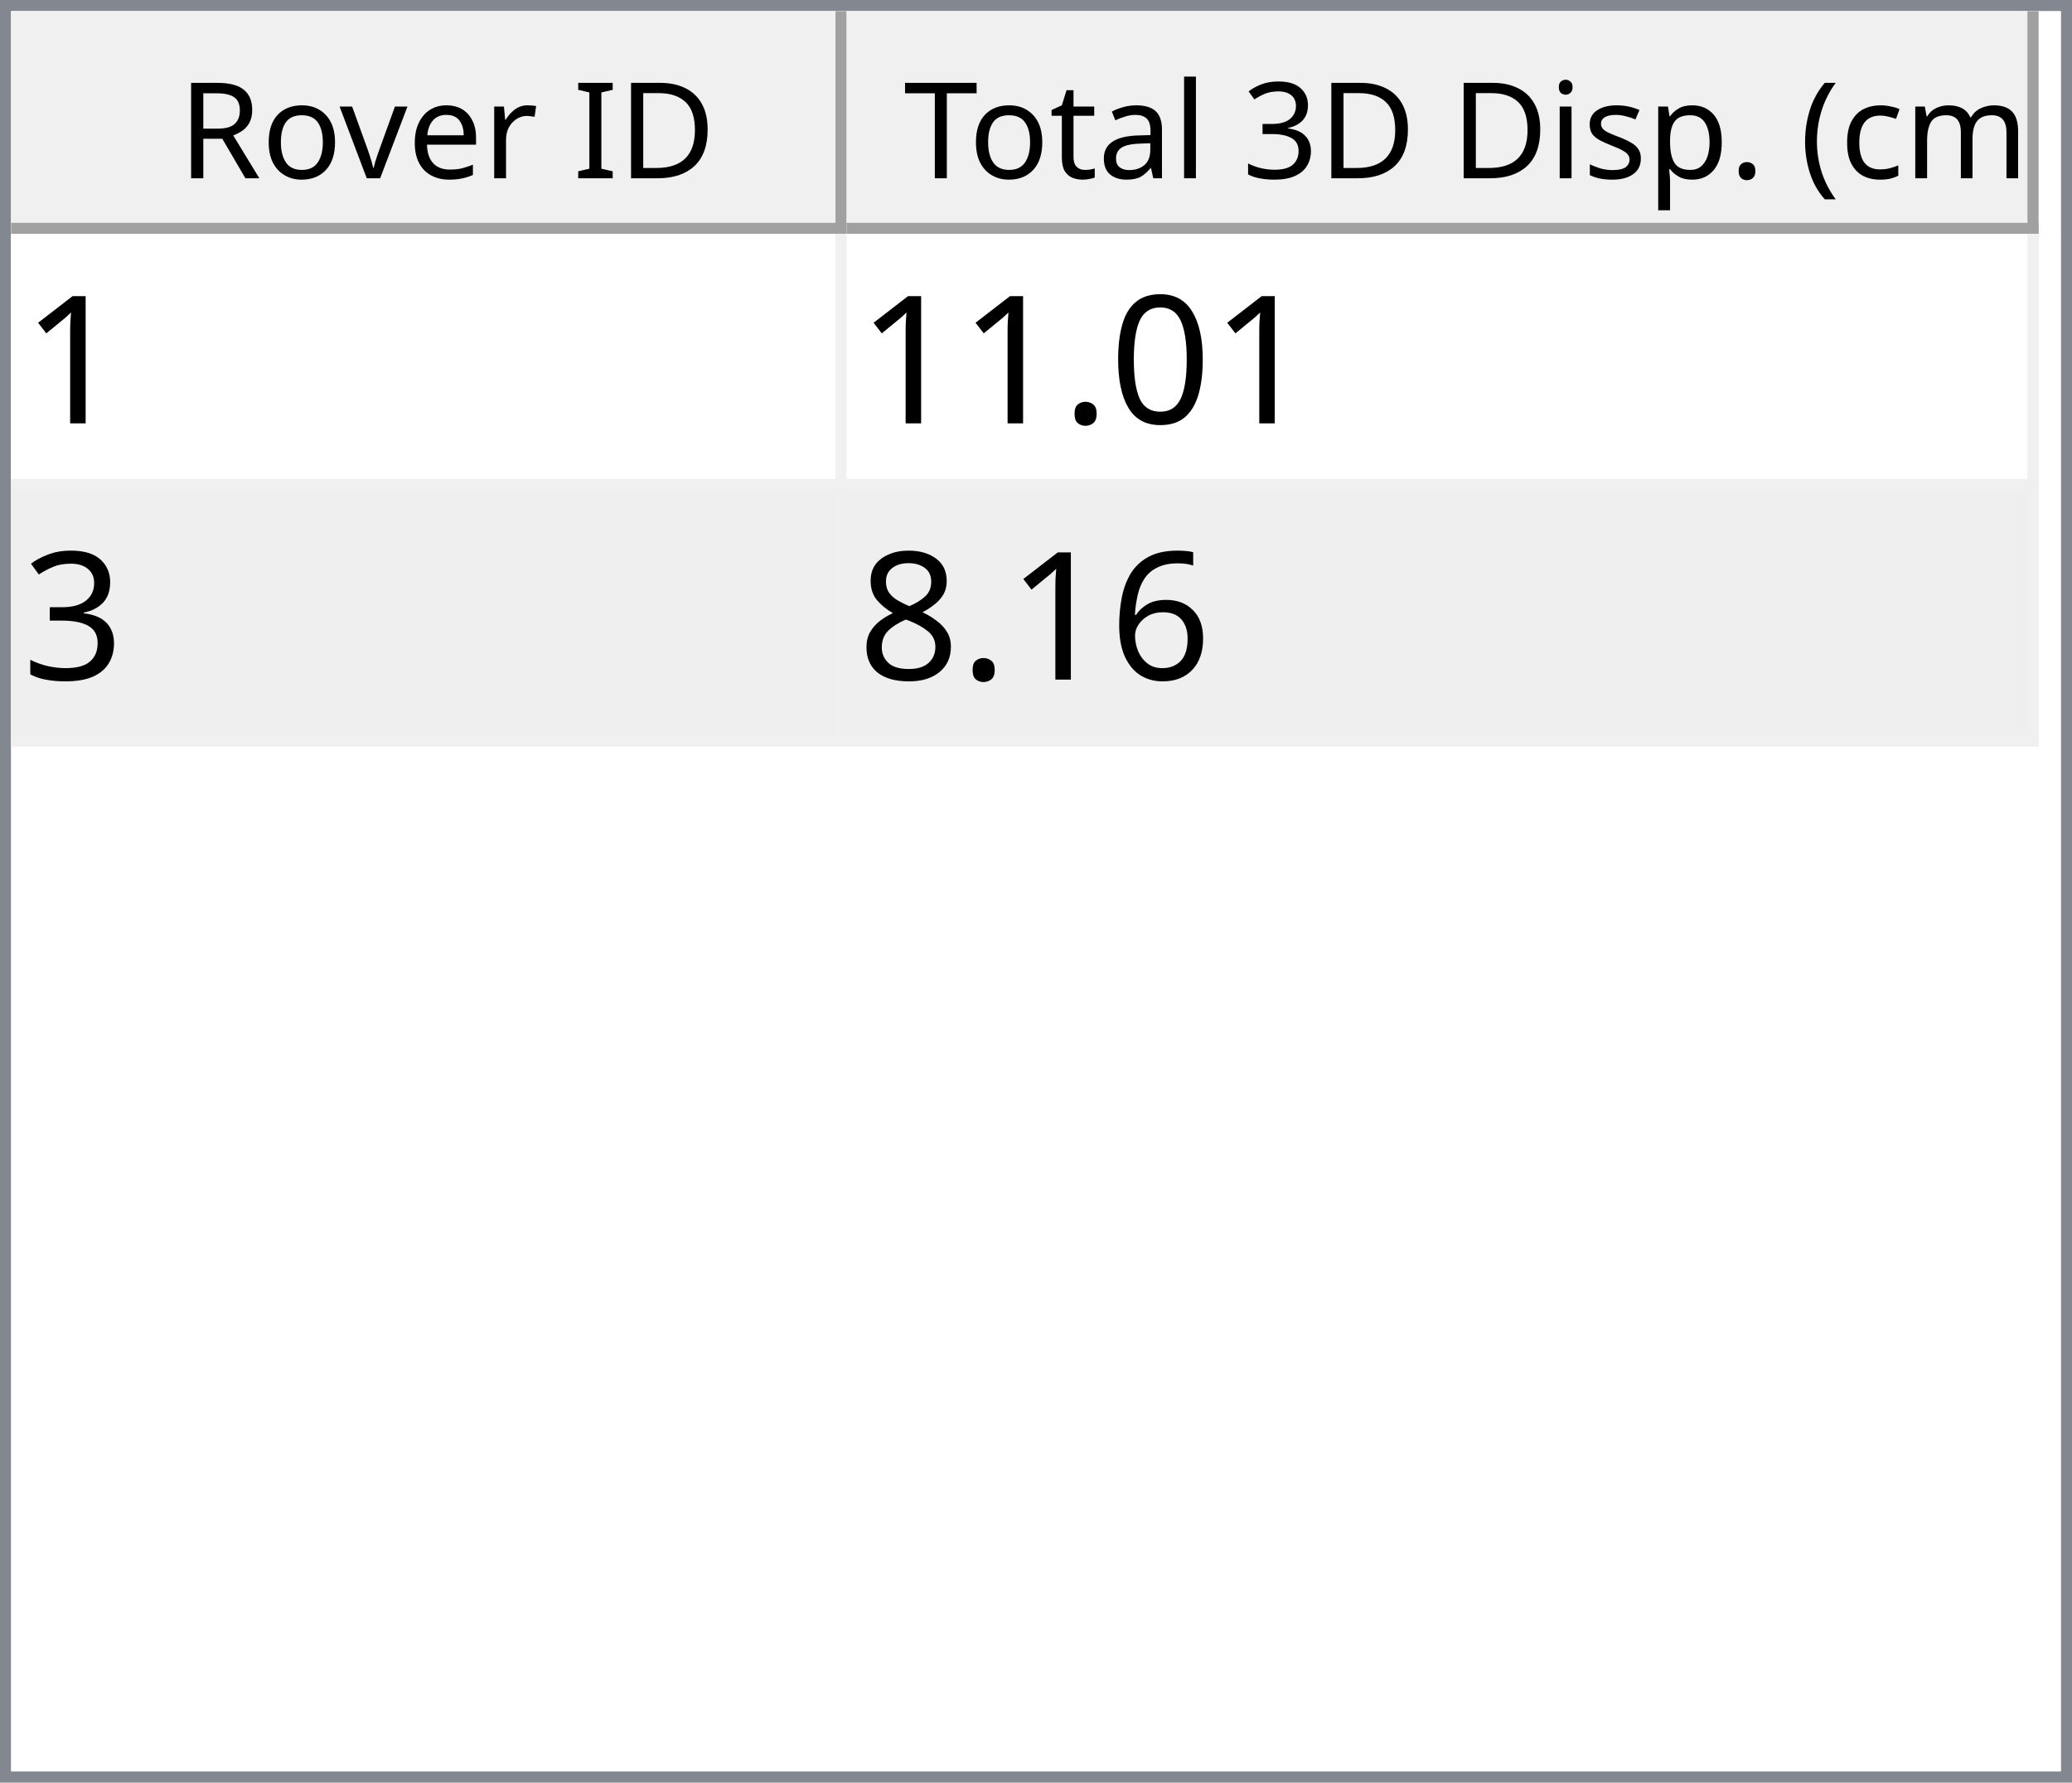
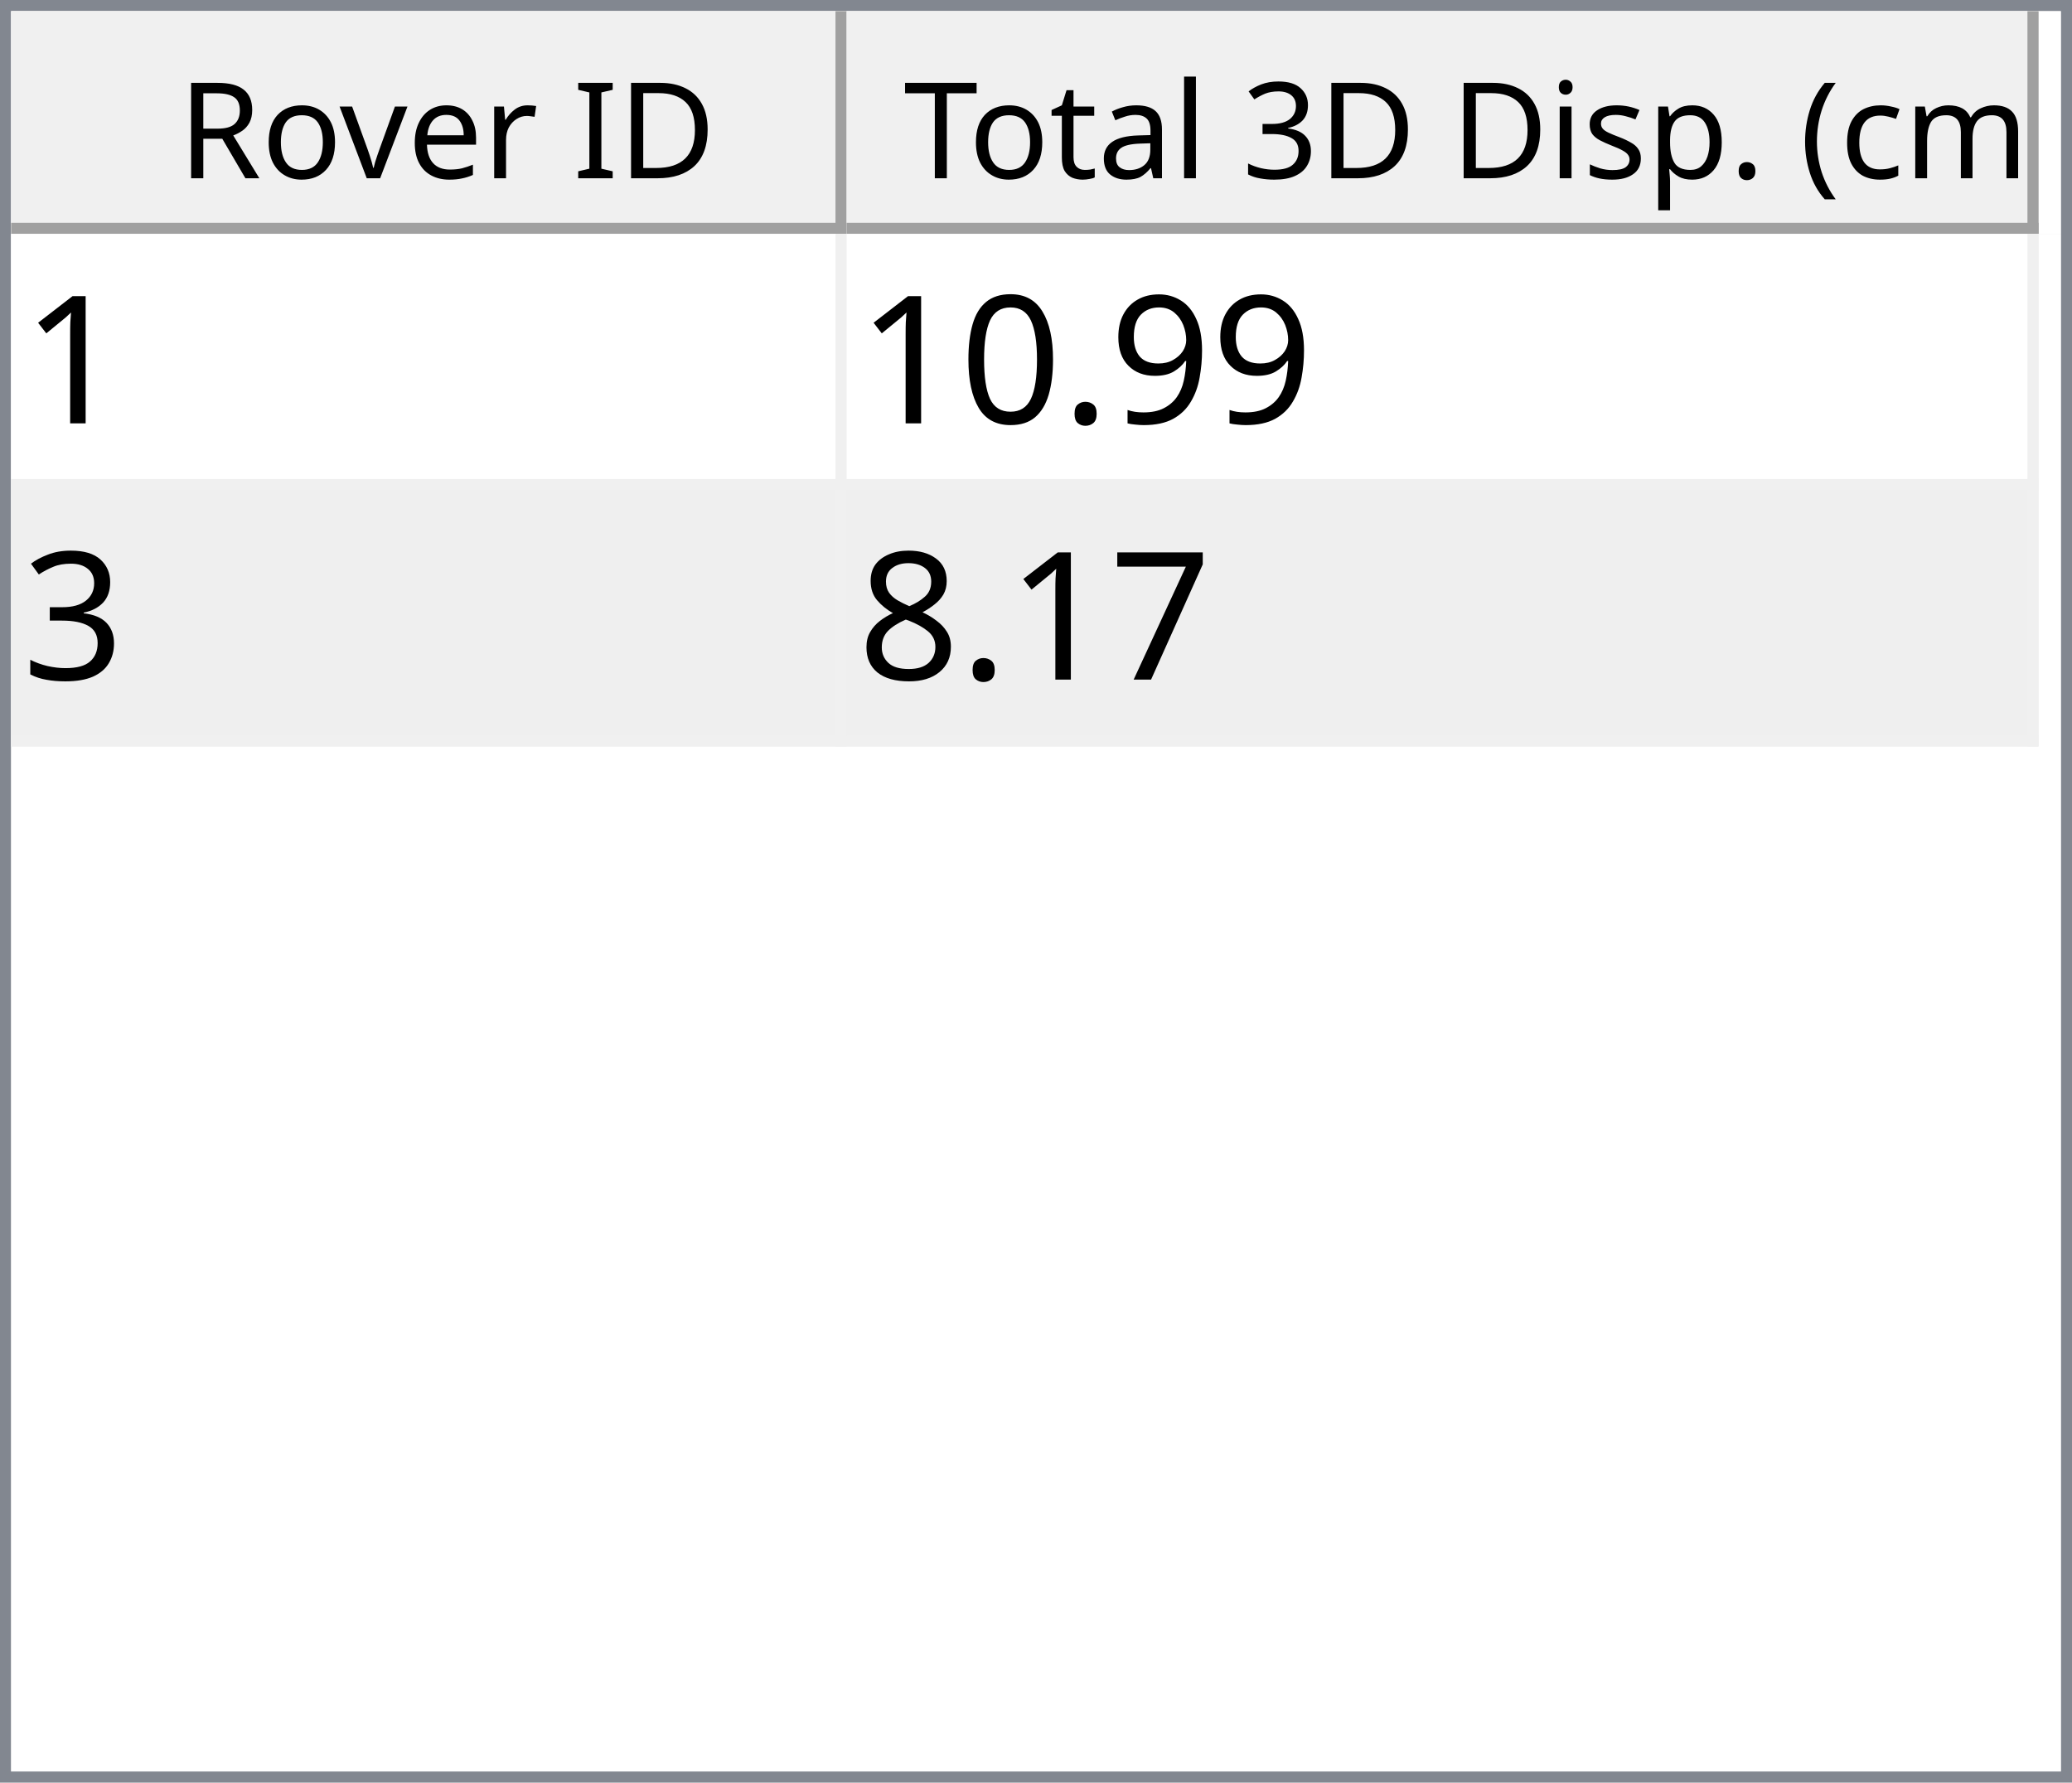
<svg xmlns="http://www.w3.org/2000/svg" style="fill-opacity:1; color-rendering:auto; color-interpolation:auto; text-rendering:auto; stroke:black; stroke-linecap:square; stroke-miterlimit:10; shape-rendering:auto; stroke-opacity:1; fill:black; stroke-dasharray:none; font-weight:normal; stroke-width:1; font-family:'Dialog'; font-style:normal; stroke-linejoin:miter; font-size:12px; stroke-dashoffset:0; image-rendering:auto;" width="186" height="160">
  <defs id="genericDefs" />
  <g>
    <defs id="defs1">
      <clipPath clipPathUnits="userSpaceOnUse" id="clipPath1">
        <path d="M0 0 L186 0 L186 160 L0 160 L0 0 Z" />
      </clipPath>
      <clipPath clipPathUnits="userSpaceOnUse" id="clipPath2">
        <path d="M0 0 L0 160 L186 160 L186 0 Z" />
      </clipPath>
      <clipPath clipPathUnits="userSpaceOnUse" id="clipPath3">
        <path d="M0 0 L0 20 L184 20 L184 0 Z" />
      </clipPath>
      <clipPath clipPathUnits="userSpaceOnUse" id="clipPath4">
        <path d="M0 0 L0 20 L75 20 L75 0 Z" />
      </clipPath>
      <clipPath clipPathUnits="userSpaceOnUse" id="clipPath5">
        <path d="M1 1 L1 19 L74 19 L74 1 Z" />
      </clipPath>
      <clipPath clipPathUnits="userSpaceOnUse" id="clipPath6">
        <path d="M0 0 L0 18 L73 18 L73 0 Z" />
      </clipPath>
      <clipPath clipPathUnits="userSpaceOnUse" id="clipPath7">
        <path d="M-0.5 -0.5 L-0.5 19.5 L74.5 19.5 L74.5 -0.5 Z" />
      </clipPath>
      <clipPath clipPathUnits="userSpaceOnUse" id="clipPath8">
        <path d="M0 0 L0 20 L107 20 L107 0 Z" />
      </clipPath>
      <clipPath clipPathUnits="userSpaceOnUse" id="clipPath9">
        <path d="M1 1 L1 19 L106 19 L106 1 Z" />
      </clipPath>
      <clipPath clipPathUnits="userSpaceOnUse" id="clipPath10">
        <path d="M0 0 L0 18 L105 18 L105 0 Z" />
      </clipPath>
      <clipPath clipPathUnits="userSpaceOnUse" id="clipPath11">
        <path d="M-0.5 -0.5 L-0.5 19.5 L106.5 19.5 L106.5 -0.5 Z" />
      </clipPath>
      <clipPath clipPathUnits="userSpaceOnUse" id="clipPath12">
        <path d="M0 0 L0 138 L184 138 L184 0 Z" />
      </clipPath>
      <clipPath clipPathUnits="userSpaceOnUse" id="clipPath13">
        <path d="M0 0 L0 46 L182 46 L182 0 Z" />
      </clipPath>
      <clipPath clipPathUnits="userSpaceOnUse" id="clipPath14">
        <path d="M-0.5 -0.5 L-0.5 45.5 L181.5 45.5 L181.5 -0.5 Z" />
      </clipPath>
      <clipPath clipPathUnits="userSpaceOnUse" id="clipPath15">
        <path d="M0 0 L0 22 L74 22 L74 0 Z" />
      </clipPath>
      <clipPath clipPathUnits="userSpaceOnUse" id="clipPath16">
        <path d="M0 0 L0 22 L106 22 L106 0 Z" />
      </clipPath>
      <font horiz-adv-x="64.551" id="font1">
        <font-face ascent="107.91" descent="25.098" units-per-em="100" style="font-style:normal; font-family:Segoe UI; font-weight:normal;" />
        <missing-glyph horiz-adv-x="64.551" d="M8.109 0 L8.109 68.266 L56.453 68.266 L56.453 0 L8.109 0 ZM15.328 7.234 L49.219 7.234 L49.219 61.031 L15.328 61.031 L15.328 7.234 Z" />
        <glyph unicode="D" horiz-adv-x="70.117" d="M9.188 0 L9.188 70.016 L28.516 70.016 Q65.531 70.016 65.531 35.891 Q65.531 19.672 55.25 9.836 Q44.969 0 27.734 0 L9.188 0 ZM17.391 62.594 L17.391 7.422 L27.828 7.422 Q41.609 7.422 49.273 14.797 Q56.938 22.172 56.938 35.688 Q56.938 62.594 28.328 62.594 L17.391 62.594 Z" />
        <glyph unicode="I" horiz-adv-x="26.611" d="M17.391 0 L9.188 0 L9.188 70.016 L17.391 70.016 L17.391 0 Z" />
        <glyph unicode=" " horiz-adv-x="27.393" d="" />
        <glyph unicode="r" horiz-adv-x="34.766" d="M34.188 41.891 Q32.078 43.5 28.125 43.5 Q23 43.5 19.555 38.672 Q16.109 33.844 16.109 25.484 L16.109 0 L8.109 0 L8.109 50 L16.109 50 L16.109 39.703 L16.312 39.703 Q18.016 44.969 21.531 47.922 Q25.047 50.875 29.391 50.875 Q32.516 50.875 34.188 50.203 L34.188 41.891 Z" />
        <glyph unicode="e" horiz-adv-x="52.295" d="M48.297 23 L12.984 23 Q13.188 14.656 17.484 10.109 Q21.781 5.562 29.297 5.562 Q37.75 5.562 44.828 11.141 L44.828 3.609 Q38.234 -1.172 27.391 -1.172 Q16.797 -1.172 10.742 5.641 Q4.688 12.453 4.688 24.812 Q4.688 36.469 11.305 43.82 Q17.922 51.172 27.734 51.172 Q37.547 51.172 42.922 44.828 Q48.297 38.484 48.297 27.203 L48.297 23 ZM40.094 29.781 Q40.047 36.719 36.75 40.578 Q33.453 44.438 27.594 44.438 Q21.922 44.438 17.969 40.383 Q14.016 36.328 13.094 29.781 L40.094 29.781 Z" />
        <glyph unicode="v" horiz-adv-x="47.9" d="M47.406 50 L27.484 0 L19.625 0 L0.688 50 L9.469 50 L22.172 13.672 Q23.578 9.672 23.922 6.688 L24.125 6.688 Q24.609 10.453 25.688 13.484 L38.969 50 L47.406 50 Z" />
        <glyph unicode="o" horiz-adv-x="58.594" d="M29 -1.172 Q17.922 -1.172 11.305 5.836 Q4.688 12.844 4.688 24.422 Q4.688 37.016 11.57 44.094 Q18.453 51.172 30.172 51.172 Q41.359 51.172 47.633 44.289 Q53.906 37.406 53.906 25.203 Q53.906 13.234 47.141 6.031 Q40.375 -1.172 29 -1.172 ZM29.594 44.438 Q21.875 44.438 17.383 39.188 Q12.891 33.938 12.891 24.703 Q12.891 15.828 17.43 10.695 Q21.969 5.562 29.594 5.562 Q37.359 5.562 41.531 10.594 Q45.703 15.625 45.703 24.906 Q45.703 34.281 41.531 39.359 Q37.359 44.438 29.594 44.438 Z" />
        <glyph unicode="R" horiz-adv-x="59.814" d="M59.375 0 L49.609 0 L37.891 19.625 Q36.281 22.359 34.766 24.289 Q33.25 26.219 31.664 27.438 Q30.078 28.656 28.25 29.219 Q26.422 29.781 24.125 29.781 L17.391 29.781 L17.391 0 L9.188 0 L9.188 70.016 L30.078 70.016 Q34.672 70.016 38.555 68.867 Q42.438 67.719 45.289 65.375 Q48.141 63.031 49.758 59.547 Q51.375 56.062 51.375 51.375 Q51.375 47.703 50.273 44.656 Q49.172 41.609 47.148 39.211 Q45.125 36.812 42.266 35.133 Q39.406 33.453 35.844 32.516 L35.844 32.328 Q37.594 31.547 38.891 30.547 Q40.188 29.547 41.359 28.18 Q42.531 26.812 43.68 25.078 Q44.828 23.344 46.234 21.047 L59.375 0 ZM17.391 62.594 L17.391 37.203 L28.516 37.203 Q31.594 37.203 34.203 38.133 Q36.812 39.062 38.719 40.797 Q40.625 42.531 41.703 45.047 Q42.781 47.562 42.781 50.688 Q42.781 56.297 39.141 59.445 Q35.5 62.594 28.609 62.594 L17.391 62.594 Z" />
        <glyph unicode=")" horiz-adv-x="30.176" d="M8.297 -15.922 L1.172 -15.922 Q16.406 2.344 16.406 26.812 Q16.406 51.469 1.078 70.016 L8.297 70.016 Q23.531 52.156 23.531 26.703 Q23.531 1.375 8.297 -15.922 Z" />
        <glyph unicode="m" horiz-adv-x="86.133" d="M79.109 0 L71.094 0 L71.094 28.719 Q71.094 37.016 68.531 40.727 Q65.969 44.438 59.906 44.438 Q54.781 44.438 51.195 39.75 Q47.609 35.062 47.609 28.516 L47.609 0 L39.594 0 L39.594 29.688 Q39.594 44.438 28.219 44.438 Q22.953 44.438 19.531 40.016 Q16.109 35.594 16.109 28.516 L16.109 0 L8.109 0 L8.109 50 L16.109 50 L16.109 42.094 L16.312 42.094 Q21.625 51.172 31.844 51.172 Q36.969 51.172 40.773 48.312 Q44.578 45.453 46 40.828 Q51.562 51.172 62.594 51.172 Q79.109 51.172 79.109 30.812 L79.109 0 Z" />
        <glyph unicode="c" horiz-adv-x="46.191" d="M42.188 2.297 Q36.422 -1.172 28.516 -1.172 Q17.828 -1.172 11.258 5.789 Q4.688 12.75 4.688 23.828 Q4.688 36.188 11.766 43.68 Q18.844 51.172 30.672 51.172 Q37.25 51.172 42.281 48.734 L42.281 40.531 Q36.719 44.438 30.375 44.438 Q22.703 44.438 17.797 38.945 Q12.891 33.453 12.891 24.516 Q12.891 15.719 17.508 10.641 Q22.125 5.562 29.891 5.562 Q36.422 5.562 42.188 9.906 L42.188 2.297 Z" />
        <glyph unicode="(" horiz-adv-x="30.176" d="M29.109 -15.922 L21.969 -15.922 Q6.844 1.375 6.844 26.703 Q6.844 52.156 21.969 70.016 L29.203 70.016 Q13.875 51.469 13.875 26.812 Q13.875 2.344 29.109 -15.922 Z" />
        <glyph unicode="." horiz-adv-x="21.68" d="M10.891 -1.078 Q8.641 -1.078 7.055 0.539 Q5.469 2.156 5.469 4.391 Q5.469 6.641 7.055 8.273 Q8.641 9.906 10.891 9.906 Q13.188 9.906 14.797 8.273 Q16.406 6.641 16.406 4.391 Q16.406 2.156 14.797 0.539 Q13.188 -1.078 10.891 -1.078 Z" />
        <glyph unicode="p" horiz-adv-x="58.789" d="M16.312 7.234 L16.109 7.234 L16.109 -23 L8.109 -23 L8.109 50 L16.109 50 L16.109 41.219 L16.312 41.219 Q22.219 51.172 33.594 51.172 Q43.266 51.172 48.688 44.461 Q54.109 37.75 54.109 26.469 Q54.109 13.922 48 6.375 Q41.891 -1.172 31.297 -1.172 Q21.578 -1.172 16.312 7.234 ZM16.109 27.391 L16.109 20.406 Q16.109 14.203 20.141 9.883 Q24.172 5.562 30.375 5.562 Q37.641 5.562 41.773 11.133 Q45.906 16.703 45.906 26.609 Q45.906 34.969 42.047 39.703 Q38.188 44.438 31.594 44.438 Q24.609 44.438 20.359 39.578 Q16.109 34.719 16.109 27.391 Z" />
        <glyph unicode="s" horiz-adv-x="42.432" d="M5.078 1.812 L5.078 10.406 Q11.625 5.562 19.484 5.562 Q30.031 5.562 30.031 12.594 Q30.031 14.594 29.125 15.992 Q28.219 17.391 26.68 18.461 Q25.141 19.531 23.07 20.383 Q21 21.234 18.609 22.172 Q15.281 23.484 12.766 24.828 Q10.25 26.172 8.57 27.859 Q6.891 29.547 6.031 31.695 Q5.172 33.844 5.172 36.719 Q5.172 40.234 6.789 42.945 Q8.406 45.656 11.086 47.484 Q13.766 49.312 17.211 50.242 Q20.656 51.172 24.312 51.172 Q30.812 51.172 35.938 48.922 L35.938 40.828 Q30.422 44.438 23.25 44.438 Q21 44.438 19.195 43.922 Q17.391 43.406 16.094 42.477 Q14.797 41.547 14.086 40.258 Q13.375 38.969 13.375 37.406 Q13.375 35.453 14.086 34.133 Q14.797 32.812 16.164 31.789 Q17.531 30.766 19.484 29.938 Q21.438 29.109 23.922 28.125 Q27.25 26.859 29.883 25.516 Q32.516 24.172 34.375 22.484 Q36.234 20.797 37.234 18.602 Q38.234 16.406 38.234 13.375 Q38.234 9.672 36.602 6.938 Q34.969 4.203 32.234 2.398 Q29.5 0.594 25.93 -0.289 Q22.359 -1.172 18.453 -1.172 Q10.75 -1.172 5.078 1.812 Z" />
        <glyph unicode="i" horiz-adv-x="24.219" d="M12.203 62.703 Q10.062 62.703 8.547 64.164 Q7.031 65.625 7.031 67.875 Q7.031 70.125 8.547 71.609 Q10.062 73.094 12.203 73.094 Q14.406 73.094 15.945 71.609 Q17.484 70.125 17.484 67.875 Q17.484 65.719 15.945 64.211 Q14.406 62.703 12.203 62.703 ZM16.109 0 L8.109 0 L8.109 50 L16.109 50 L16.109 0 Z" />
        <glyph unicode="3" horiz-adv-x="53.906" d="M46.531 19.828 Q46.531 15.094 44.75 11.211 Q42.969 7.328 39.719 4.57 Q36.469 1.812 31.93 0.297 Q27.391 -1.219 21.922 -1.219 Q11.922 -1.219 6 2.594 L6 11.188 Q13.094 5.609 22.219 5.609 Q25.875 5.609 28.828 6.539 Q31.781 7.469 33.906 9.227 Q36.031 10.984 37.18 13.477 Q38.328 15.969 38.328 19.094 Q38.328 32.812 18.797 32.812 L12.984 32.812 L12.984 39.594 L18.5 39.594 Q35.797 39.594 35.797 52.484 Q35.797 64.406 22.609 64.406 Q15.188 64.406 8.688 59.422 L8.688 67.188 Q15.375 71.188 24.609 71.188 Q29 71.188 32.57 69.969 Q36.141 68.75 38.68 66.555 Q41.219 64.359 42.609 61.281 Q44 58.203 44 54.5 Q44 40.672 30.031 36.719 L30.031 36.531 Q33.594 36.141 36.625 34.797 Q39.656 33.453 41.852 31.305 Q44.047 29.156 45.289 26.25 Q46.531 23.344 46.531 19.828 Z" />
        <glyph unicode="l" horiz-adv-x="24.219" d="M16.109 0 L8.109 0 L8.109 74.031 L16.109 74.031 L16.109 0 Z" />
        <glyph unicode="a" horiz-adv-x="50.879" d="M43.891 0 L35.891 0 L35.891 7.812 L35.688 7.812 Q30.469 -1.172 20.312 -1.172 Q12.844 -1.172 8.617 2.781 Q4.391 6.734 4.391 13.281 Q4.391 27.297 20.906 29.594 L35.891 31.688 Q35.891 44.438 25.594 44.438 Q16.547 44.438 9.281 38.281 L9.281 46.484 Q16.656 51.172 26.266 51.172 Q43.891 51.172 43.891 32.516 L43.891 0 ZM35.891 25.297 L23.828 23.641 Q18.266 22.859 15.43 20.875 Q12.594 18.891 12.594 13.875 Q12.594 10.203 15.211 7.883 Q17.828 5.562 22.172 5.562 Q28.125 5.562 32.008 9.742 Q35.891 13.922 35.891 20.312 L35.891 25.297 Z" />
        <glyph unicode="t" horiz-adv-x="33.887" d="M31.297 0.484 Q28.469 -1.078 23.828 -1.078 Q10.688 -1.078 10.688 13.578 L10.688 43.172 L2.094 43.172 L2.094 50 L10.688 50 L10.688 62.203 L18.703 64.797 L18.703 50 L31.297 50 L31.297 43.172 L18.703 43.172 L18.703 14.984 Q18.703 9.969 20.414 7.82 Q22.125 5.672 26.078 5.672 Q29.109 5.672 31.297 7.328 L31.297 0.484 Z" />
        <glyph unicode="T" horiz-adv-x="52.393" d="M50.594 62.594 L30.375 62.594 L30.375 0 L22.172 0 L22.172 62.594 L2 62.594 L2 70.016 L50.594 70.016 L50.594 62.594 Z" />
      </font>
      <font horiz-adv-x="75.0" id="font2">
        <font-face ascent="100.537" descent="21.973" units-per-em="100" style="font-style:normal; font-family:sans-serif; font-weight:normal;" />
        <missing-glyph horiz-adv-x="75.0" d="M12.5 0 L12.5 62.5 L62.5 62.5 L62.5 0 L12.5 0 ZM14.062 1.562 L60.938 1.562 L60.938 60.938 L14.062 60.938 L14.062 1.562 Z" />
        <glyph unicode="1" horiz-adv-x="55.615" d="M37.25 0 L28.469 0 L28.469 56 Q25.297 52.984 20.141 49.953 Q14.984 46.922 10.891 45.406 L10.891 53.906 Q18.266 57.375 23.781 62.305 Q29.297 67.234 31.594 71.875 L37.25 71.875 L37.25 0 Z" />
+         <glyph unicode="9" horiz-adv-x="55.615" d="M5.469 16.547 L13.922 17.328 Q14.984 11.375 18.016 8.688 Q21.047 6 25.781 6 Q29.828 6 32.883 7.859 Q35.938 9.719 37.891 12.82 Q39.844 15.922 41.164 21.195 Q42.484 26.469 42.484 31.938 Q42.484 32.516 42.438 33.688 Q39.797 29.5 35.234 26.883 Q30.672 24.266 25.344 24.266 Q16.453 24.266 10.305 30.711 Q4.156 37.156 4.156 47.703 Q4.156 58.594 10.578 65.234 Q17 71.875 26.656 71.875 Q33.641 71.875 39.43 68.117 Q45.219 64.359 48.219 57.398 Q51.219 50.438 51.219 37.25 Q51.219 23.531 48.242 15.406 Q45.266 7.281 39.383 3.031 Q33.5 -1.219 25.594 -1.219 Q17.188 -1.219 11.867 3.445 Q6.547 8.109 5.469 16.547 ZM41.453 48.141 Q41.453 55.719 37.43 60.156 Q33.406 64.594 27.734 64.594 Q21.875 64.594 17.531 59.812 Q13.188 55.031 13.188 47.406 Q13.188 40.578 17.312 36.305 Q21.438 32.031 27.484 32.031 Q33.594 32.031 37.523 36.305 Q41.453 40.578 41.453 48.141 Z" />
+         <glyph unicode="." horiz-adv-x="27.783" d="M9.078 0 L9.078 10.016 L19.094 10.016 L19.094 0 L9.078 0 Z" />
        <glyph unicode="0" horiz-adv-x="55.615" d="M4.156 35.297 Q4.156 48 6.766 55.742 Q9.375 63.484 14.523 67.68 Q19.672 71.875 27.484 71.875 Q33.25 71.875 37.594 69.555 Q41.938 67.234 44.773 62.867 Q47.609 58.5 49.219 52.227 Q50.828 45.953 50.828 35.297 Q50.828 22.703 48.242 14.969 Q45.656 7.234 40.508 3.008 Q35.359 -1.219 27.484 -1.219 Q17.141 -1.219 11.234 6.203 Q4.156 15.141 4.156 35.297 ZM13.188 35.297 Q13.188 17.672 17.312 11.836 Q21.438 6 27.484 6 Q33.547 6 37.672 11.859 Q41.797 17.719 41.797 35.297 Q41.797 52.984 37.672 58.789 Q33.547 64.594 27.391 64.594 Q21.344 64.594 17.719 59.469 Q13.188 52.938 13.188 35.297 Z" />
-         <glyph unicode="." horiz-adv-x="27.783" d="M9.078 0 L9.078 10.016 L19.094 10.016 L19.094 0 L9.078 0 Z" />
        <glyph unicode="3" horiz-adv-x="55.615" d="M4.203 18.891 L12.984 20.062 Q14.5 12.594 18.141 9.297 Q21.781 6 27 6 Q33.203 6 37.477 10.297 Q41.75 14.594 41.75 20.953 Q41.75 27 37.797 30.93 Q33.844 34.859 27.734 34.859 Q25.25 34.859 21.531 33.891 L22.516 41.609 Q23.391 41.5 23.922 41.5 Q29.547 41.5 34.039 44.43 Q38.531 47.359 38.531 53.469 Q38.531 58.297 35.258 61.477 Q31.984 64.656 26.812 64.656 Q21.688 64.656 18.266 61.43 Q14.844 58.203 13.875 51.766 L5.078 53.328 Q6.688 62.156 12.398 67.016 Q18.109 71.875 26.609 71.875 Q32.469 71.875 37.398 69.359 Q42.328 66.844 44.945 62.5 Q47.562 58.156 47.562 53.266 Q47.562 48.641 45.07 44.828 Q42.578 41.016 37.703 38.766 Q44.047 37.312 47.562 32.695 Q51.078 28.078 51.078 21.141 Q51.078 11.766 44.242 5.25 Q37.406 -1.266 26.953 -1.266 Q17.531 -1.266 11.305 4.352 Q5.078 9.969 4.203 18.891 Z" />
-         <glyph unicode="6" horiz-adv-x="55.615" d="M49.75 54.047 L41.016 53.375 Q39.844 58.547 37.703 60.891 Q34.125 64.656 28.906 64.656 Q24.703 64.656 21.531 62.312 Q17.391 59.281 14.992 53.469 Q12.594 47.656 12.5 36.922 Q15.672 41.75 20.266 44.094 Q24.859 46.438 29.891 46.438 Q38.672 46.438 44.852 39.969 Q51.031 33.5 51.031 23.25 Q51.031 16.5 48.125 10.719 Q45.219 4.938 40.141 1.859 Q35.062 -1.219 28.609 -1.219 Q17.625 -1.219 10.695 6.859 Q3.766 14.938 3.766 33.5 Q3.766 54.25 11.422 63.672 Q18.109 71.875 29.438 71.875 Q37.891 71.875 43.289 67.141 Q48.688 62.406 49.75 54.047 ZM13.875 23.188 Q13.875 18.656 15.797 14.508 Q17.719 10.359 21.188 8.18 Q24.656 6 28.469 6 Q34.031 6 38.039 10.492 Q42.047 14.984 42.047 22.703 Q42.047 30.125 38.086 34.398 Q34.125 38.672 28.125 38.672 Q22.172 38.672 18.023 34.398 Q13.875 30.125 13.875 23.188 Z" />
+         <glyph unicode="7" horiz-adv-x="55.615" d="M4.734 62.203 L4.734 70.656 L51.078 70.656 L51.078 63.812 Q44.234 56.547 37.523 44.484 Q30.812 32.422 27.156 19.672 Q24.516 10.688 23.781 0 L14.75 0 Q14.891 8.453 18.062 20.414 Q21.234 32.375 27.172 43.484 Q33.109 54.594 39.797 62.203 L4.734 62.203 Z" />
        <glyph unicode="8" horiz-adv-x="55.615" d="M17.672 38.812 Q12.203 40.828 9.57 44.539 Q6.938 48.25 6.938 53.422 Q6.938 61.234 12.555 66.555 Q18.172 71.875 27.484 71.875 Q36.859 71.875 42.578 66.43 Q48.297 60.984 48.297 53.172 Q48.297 48.188 45.68 44.508 Q43.062 40.828 37.75 38.812 Q44.344 36.672 47.781 31.883 Q51.219 27.094 51.219 20.453 Q51.219 11.281 44.727 5.031 Q38.234 -1.219 27.641 -1.219 Q17.047 -1.219 10.547 5.055 Q4.047 11.328 4.047 20.703 Q4.047 27.688 7.594 32.398 Q11.141 37.109 17.672 38.812 ZM15.922 53.719 Q15.922 48.641 19.195 45.414 Q22.469 42.188 27.688 42.188 Q32.766 42.188 36.016 45.383 Q39.266 48.578 39.266 53.219 Q39.266 58.062 35.914 61.359 Q32.562 64.656 27.594 64.656 Q22.562 64.656 19.242 61.43 Q15.922 58.203 15.922 53.719 ZM13.094 20.656 Q13.094 16.891 14.875 13.375 Q16.656 9.859 20.172 7.93 Q23.688 6 27.734 6 Q34.031 6 38.133 10.055 Q42.234 14.109 42.234 20.359 Q42.234 26.703 38.016 30.859 Q33.797 35.016 27.438 35.016 Q21.234 35.016 17.164 30.914 Q13.094 26.812 13.094 20.656 Z" />
      </font>
    </defs>
    <g style="fill:white; stroke:white;">
      <rect x="0" y="0" width="186" style="clip-path:url(#clipPath1); stroke:none;" height="160" />
    </g>
    <g style="fill:white; text-rendering:optimizeSpeed; color-rendering:optimizeSpeed; image-rendering:optimizeSpeed; shape-rendering:crispEdges; stroke:white; color-interpolation:sRGB;">
      <rect x="0" width="186" height="160" y="0" style="stroke:none;" />
      <path style="stroke:none;" d="M0 160 L186 160 L186 0 L0 0 Z" />
    </g>
    <g style="fill:rgb(240,240,240); font-family:'Segoe UI'; stroke:rgb(240,240,240);">
      <rect x="0" y="0" width="186" style="clip-path:url(#clipPath2); stroke:none;" height="160" />
    </g>
    <g style="fill:rgb(130,135,144); font-family:'Segoe UI'; stroke:rgb(130,135,144);">
      <path d="M0 0 L186 0 L186 160 L0 160 L0 0 ZM1 1 L185 1 L185 159 L1 159 L1 1 Z" style="fill-rule:evenodd; clip-path:url(#clipPath2); stroke:none;" />
    </g>
    <g style="fill:white; font-family:'Segoe UI'; stroke:white;" transform="translate(1,1)">
      <rect x="0" y="0" width="184" style="clip-path:url(#clipPath3); stroke:none;" height="20" />
    </g>
    <g style="fill:rgb(240,240,240); font-family:'Segoe UI'; stroke:rgb(240,240,240);" transform="translate(1,1)">
      <rect x="0" y="0" width="75" style="clip-path:url(#clipPath4); stroke:none;" height="20" />
    </g>
    <g style="font-family:'Segoe UI';" transform="translate(2,2)">
      <text x="14" xml:space="preserve" y="14" style="clip-path:url(#clipPath6); stroke:none;">Rover ID</text>
    </g>
    <g style="fill:rgb(160,160,160); font-family:'Segoe UI'; stroke:rgb(160,160,160); stroke-linejoin:bevel;" transform="translate(1.5,1.5)">
      <line x1="74" x2="74" y1="0" style="fill:none; clip-path:url(#clipPath7);" y2="19" />
    </g>
    <g style="fill:rgb(160,160,160); font-family:'Segoe UI'; stroke:rgb(160,160,160); stroke-linejoin:bevel;" transform="matrix(1,0,0,1,1,1) translate(0.5,0.5)">
      <line x1="0" x2="74" y1="19" style="fill:none; clip-path:url(#clipPath7);" y2="19" />
    </g>
    <g style="fill:rgb(240,240,240); font-family:'Segoe UI'; stroke:rgb(240,240,240);" transform="translate(76,1)">
      <rect x="0" y="0" width="107" style="clip-path:url(#clipPath8); stroke:none;" height="20" />
    </g>
    <g style="font-family:'Segoe UI';" transform="translate(77,2)">
      <text x="1" xml:space="preserve" y="14" style="clip-path:url(#clipPath10); stroke:none;"> Total 3D Disp. (cm)</text>
    </g>
    <g style="fill:rgb(160,160,160); font-family:'Segoe UI'; stroke:rgb(160,160,160); stroke-linejoin:bevel;" transform="translate(76.5,1.5)">
      <line x1="106" x2="106" y1="0" style="fill:none; clip-path:url(#clipPath11);" y2="19" />
    </g>
    <g style="fill:rgb(160,160,160); font-family:'Segoe UI'; stroke:rgb(160,160,160); stroke-linejoin:bevel;" transform="matrix(1,0,0,1,76,1) translate(0.5,0.5)">
      <line x1="0" x2="106" y1="19" style="fill:none; clip-path:url(#clipPath11);" y2="19" />
    </g>
    <g style="fill:white; font-family:'Segoe UI'; stroke:white;" transform="translate(1,21)">
      <rect x="0" y="0" width="184" style="clip-path:url(#clipPath12); stroke:none;" height="138" />
    </g>
    <g style="fill:rgb(240,240,240); font-size:16px; font-family:sans-serif; stroke:rgb(240,240,240);" transform="translate(1,21)">
      <rect x="0" y="0" width="182" style="clip-path:url(#clipPath13); stroke:none;" height="46" />
      <line transform="translate(0.5,0.5)" x1="0" x2="181" y1="22" style="clip-path:url(#clipPath14); fill:none; stroke-linejoin:bevel;" y2="22" />
    </g>
    <g transform="matrix(1,0,0,1,1,21) translate(0.5,0.5)" style="fill:rgb(240,240,240); font-size:16px; font-family:sans-serif; stroke:rgb(240,240,240); stroke-linejoin:bevel;">
      <line x1="0" x2="181" y1="45" style="fill:none; clip-path:url(#clipPath14);" y2="45" />
    </g>
    <g transform="matrix(1,0,0,1,1,21) translate(0.5,0.5)" style="fill:rgb(240,240,240); font-size:16px; font-family:sans-serif; stroke:rgb(240,240,240); stroke-linejoin:bevel;">
      <line x1="74" x2="74" y1="0" style="fill:none; clip-path:url(#clipPath14);" y2="45" />
    </g>
    <g transform="matrix(1,0,0,1,1,21) translate(0.5,0.5)" style="fill:rgb(240,240,240); font-size:16px; font-family:sans-serif; stroke:rgb(240,240,240); stroke-linejoin:bevel;">
      <line x1="181" x2="181" y1="0" style="fill:none; clip-path:url(#clipPath14);" y2="45" />
    </g>
    <g style="fill:white; font-size:16px; font-family:sans-serif; stroke:white;" transform="matrix(1,0,0,1,1,21)">
      <rect x="0" y="0" width="74" style="clip-path:url(#clipPath15); stroke:none;" height="22" />
      <text x="1" y="17" style="fill:black; clip-path:url(#clipPath15); stroke:none;" xml:space="preserve">1</text>
    </g>
    <g style="fill:white; font-size:16px; font-family:sans-serif; stroke:white;" transform="matrix(1,0,0,1,1,21) translate(75,0)">
      <rect x="0" y="0" width="106" style="clip-path:url(#clipPath16); stroke:none;" height="22" />
-       <text x="1" y="17" style="fill:black; clip-path:url(#clipPath16); stroke:none;" xml:space="preserve">11.01</text>
+       <text x="1" y="17" style="fill:black; clip-path:url(#clipPath16); stroke:none;" xml:space="preserve">10.99</text>
    </g>
    <g style="fill:rgb(239,239,239); font-size:16px; font-family:sans-serif; stroke:rgb(239,239,239);" transform="matrix(1,0,0,1,1,21) translate(0,23)">
      <rect x="0" y="0" width="74" style="clip-path:url(#clipPath15); stroke:none;" height="22" />
      <text x="1" y="17" style="fill:black; clip-path:url(#clipPath15); stroke:none;" xml:space="preserve">3</text>
    </g>
    <g style="fill:rgb(239,239,239); font-size:16px; font-family:sans-serif; stroke:rgb(239,239,239);" transform="matrix(1,0,0,1,1,21) translate(75,23)">
      <rect x="0" y="0" width="106" style="clip-path:url(#clipPath16); stroke:none;" height="22" />
-       <text x="1" y="17" style="fill:black; clip-path:url(#clipPath16); stroke:none;" xml:space="preserve">8.16</text>
+       <text x="1" y="17" style="fill:black; clip-path:url(#clipPath16); stroke:none;" xml:space="preserve">8.17</text>
    </g>
  </g>
</svg>
